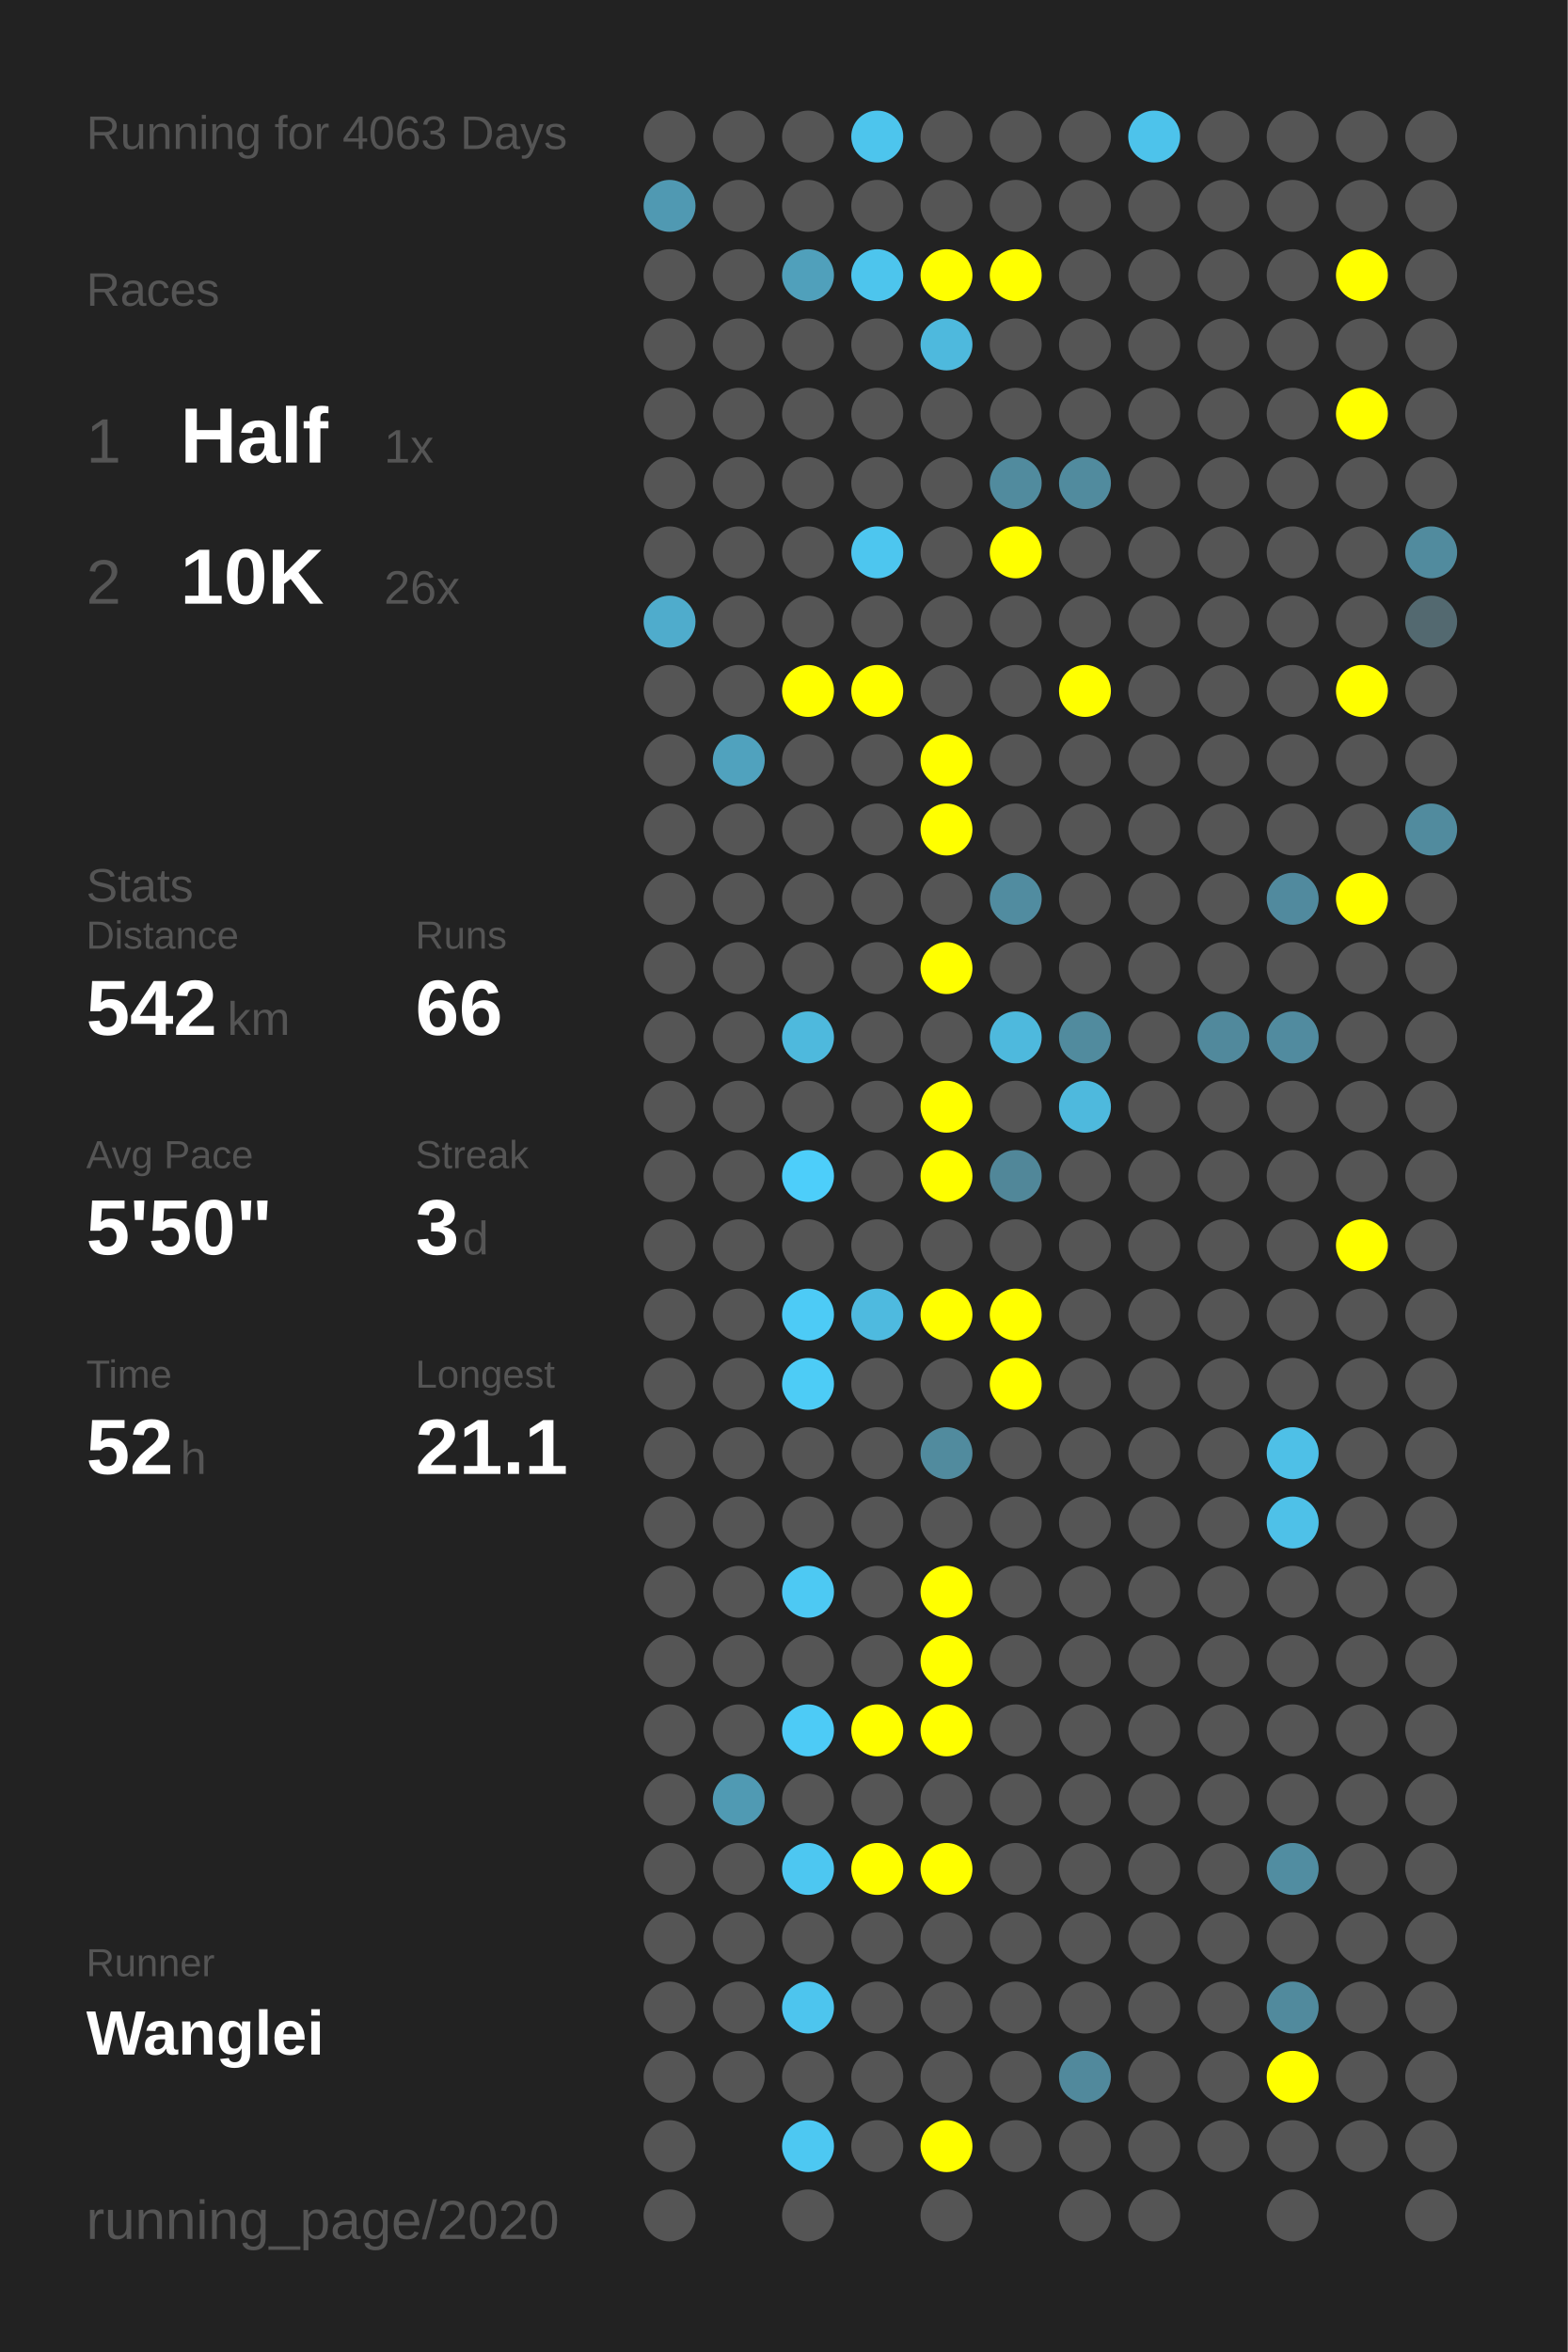
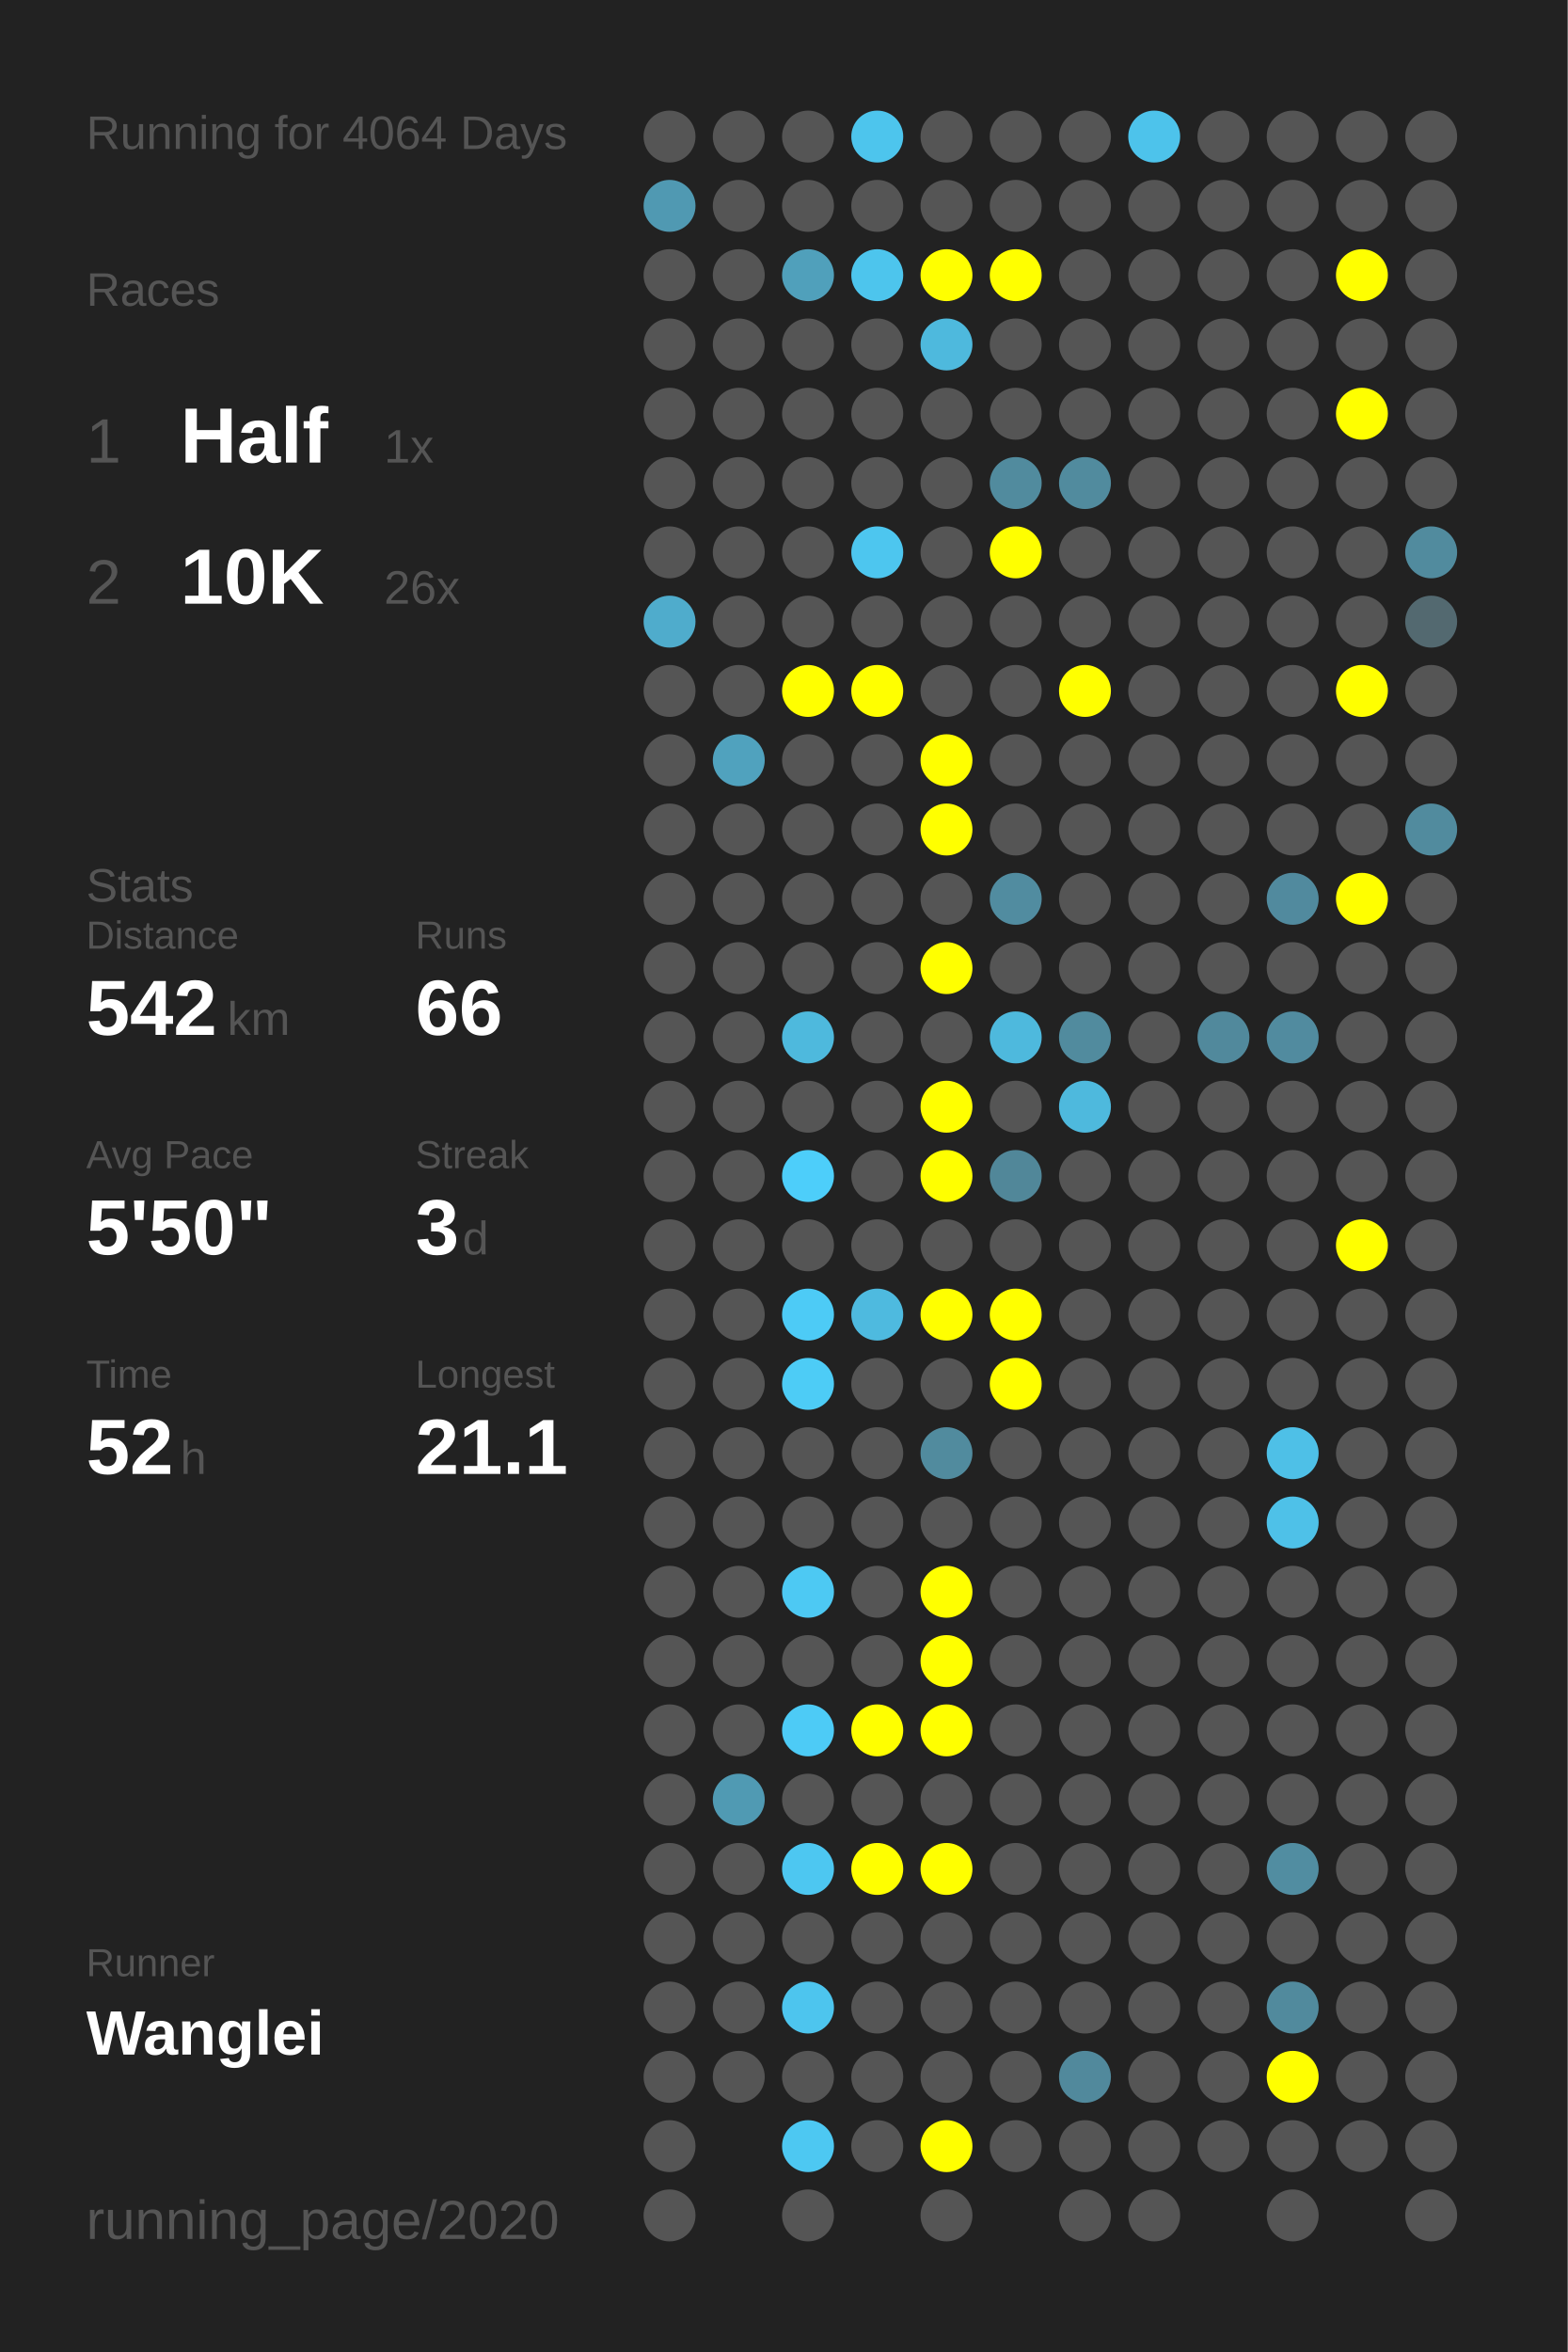
<svg xmlns="http://www.w3.org/2000/svg" baseProfile="full" height="300mm" version="1.1" viewBox="0,0,200,300" width="200mm">
  <defs />
  <rect fill="#222222" height="300" width="200" x="0" y="0" />
-   <text fill="#555555" style="font-size:6px; font-family:Arial;" x="11" y="19">Running for 4063 Days</text>
+   <text fill="#555555" style="font-size:6px; font-family:Arial;" x="11" y="19">Running for 4064 Days</text>
  <text fill="#555555" style="font-size:6px; font-family:Arial;" x="11" y="39">Races</text>
  <text fill="#555555" style="font-size:8px; font-family:Arial;" x="11" y="59">1</text>
  <text fill="#FFFFFF" style="font-size:10px; font-family:Arial; font-weight:bold;" x="23" y="59">Half</text>
  <text fill="#555555" style="font-size:6px; font-family:Arial;" x="49" y="59">1x</text>
  <text fill="#555555" style="font-size:8px; font-family:Arial;" x="11" y="77">2</text>
  <text fill="#FFFFFF" style="font-size:10px; font-family:Arial; font-weight:bold;" x="23" y="77">10K</text>
  <text fill="#555555" style="font-size:6px; font-family:Arial;" x="49" y="77">26x</text>
  <text fill="#555555" style="font-size:6px; font-family:Arial;" x="11" y="115">Stats</text>
  <text fill="#555555" style="font-size:5px; font-family:Arial;" x="11" y="121">Distance</text>
  <text fill="#FFFFFF" style="font-size:10px; font-family:Arial; font-weight:bold;" x="11" y="132">542</text>
  <text fill="#555555" style="font-size:6px; font-family:Arial;" x="29" y="132">km</text>
  <text fill="#555555" style="font-size:5px; font-family:Arial;" x="53" y="121">Runs</text>
  <text fill="#FFFFFF" style="font-size:10px; font-family:Arial; font-weight:bold;" x="53" y="132">66</text>
  <text fill="#555555" style="font-size:5px; font-family:Arial;" x="11" y="149">Avg Pace</text>
  <text fill="#FFFFFF" style="font-size:10px; font-family:Arial; font-weight:bold;" x="11" y="160">5'50"</text>
  <text fill="#555555" style="font-size:5px; font-family:Arial;" x="53" y="149">Streak</text>
  <text fill="#FFFFFF" style="font-size:10px; font-family:Arial; font-weight:bold;" x="53" y="160">3</text>
  <text fill="#555555" style="font-size:6px; font-family:Arial;" x="59" y="160">d</text>
  <text fill="#555555" style="font-size:5px; font-family:Arial;" x="11" y="177">Time</text>
  <text fill="#FFFFFF" style="font-size:10px; font-family:Arial; font-weight:bold;" x="11" y="188">52</text>
  <text fill="#555555" style="font-size:6px; font-family:Arial;" x="23" y="188">h</text>
  <text fill="#555555" style="font-size:5px; font-family:Arial;" x="53" y="177">Longest</text>
  <text fill="#FFFFFF" style="font-size:10px; font-family:Arial; font-weight:bold;" x="53" y="188">21.1</text>
  <text fill="#555555" style="font-size:5px; font-family:Arial;" x="11" y="252.065">Runner</text>
  <text fill="#FFFFFF" style="font-size:8px; font-family:Arial; font-weight:bold;" x="11" y="262.065">Wanglei</text>
  <text fill="#555555" style="font-size:7px; font-family:Arial;" x="11" y="285.581">running_page/2020</text>
  <circle cx="85.417" cy="17.419" fill="#555555" r="3.312" />
  <circle cx="85.417" cy="26.258" fill="#5099b2" r="3.312" />
  <circle cx="85.417" cy="35.097" fill="#555555" r="3.312" />
  <circle cx="85.417" cy="43.935" fill="#555555" r="3.312" />
  <circle cx="85.417" cy="52.774" fill="#555555" r="3.312" />
  <circle cx="85.417" cy="61.613" fill="#555555" r="3.312" />
  <circle cx="85.417" cy="70.452" fill="#555555" r="3.312" />
  <circle cx="85.417" cy="79.29" fill="#4faccc" r="3.312" />
  <circle cx="85.417" cy="88.129" fill="#555555" r="3.312" />
  <circle cx="85.417" cy="96.968" fill="#555555" r="3.312" />
  <circle cx="85.417" cy="105.806" fill="#555555" r="3.312" />
  <circle cx="85.417" cy="114.645" fill="#555555" r="3.312" />
  <circle cx="85.417" cy="123.484" fill="#555555" r="3.312" />
  <circle cx="85.417" cy="132.323" fill="#555555" r="3.312" />
  <circle cx="85.417" cy="141.161" fill="#555555" r="3.312" />
  <circle cx="85.417" cy="150" fill="#555555" r="3.312" />
  <circle cx="85.417" cy="158.839" fill="#555555" r="3.312" />
  <circle cx="85.417" cy="167.677" fill="#555555" r="3.312" />
  <circle cx="85.417" cy="176.516" fill="#555555" r="3.312" />
  <circle cx="85.417" cy="185.355" fill="#555555" r="3.312" />
  <circle cx="85.417" cy="194.194" fill="#555555" r="3.312" />
  <circle cx="85.417" cy="203.032" fill="#555555" r="3.312" />
  <circle cx="85.417" cy="211.871" fill="#555555" r="3.312" />
  <circle cx="85.417" cy="220.71" fill="#555555" r="3.312" />
  <circle cx="85.417" cy="229.548" fill="#555555" r="3.312" />
  <circle cx="85.417" cy="238.387" fill="#555555" r="3.312" />
  <circle cx="85.417" cy="247.226" fill="#555555" r="3.312" />
  <circle cx="85.417" cy="256.065" fill="#555555" r="3.312" />
  <circle cx="85.417" cy="264.903" fill="#555555" r="3.312" />
  <circle cx="85.417" cy="273.742" fill="#555555" r="3.312" />
  <circle cx="85.417" cy="282.581" fill="#555555" r="3.312" />
  <circle cx="94.25" cy="17.419" fill="#555555" r="3.312" />
  <circle cx="94.25" cy="26.258" fill="#555555" r="3.312" />
  <circle cx="94.25" cy="35.097" fill="#555555" r="3.312" />
  <circle cx="94.25" cy="43.935" fill="#555555" r="3.312" />
  <circle cx="94.25" cy="52.774" fill="#555555" r="3.312" />
  <circle cx="94.25" cy="61.613" fill="#555555" r="3.312" />
  <circle cx="94.25" cy="70.452" fill="#555555" r="3.312" />
  <circle cx="94.25" cy="79.29" fill="#555555" r="3.312" />
  <circle cx="94.25" cy="88.129" fill="#555555" r="3.312" />
  <circle cx="94.25" cy="96.968" fill="#50a2be" r="3.312" />
  <circle cx="94.25" cy="105.806" fill="#555555" r="3.312" />
  <circle cx="94.25" cy="114.645" fill="#555555" r="3.312" />
  <circle cx="94.25" cy="123.484" fill="#555555" r="3.312" />
  <circle cx="94.25" cy="132.323" fill="#555555" r="3.312" />
  <circle cx="94.25" cy="141.161" fill="#555555" r="3.312" />
  <circle cx="94.25" cy="150" fill="#555555" r="3.312" />
  <circle cx="94.25" cy="158.839" fill="#555555" r="3.312" />
  <circle cx="94.25" cy="167.677" fill="#555555" r="3.312" />
  <circle cx="94.25" cy="176.516" fill="#555555" r="3.312" />
  <circle cx="94.25" cy="185.355" fill="#555555" r="3.312" />
  <circle cx="94.25" cy="194.194" fill="#555555" r="3.312" />
  <circle cx="94.25" cy="203.032" fill="#555555" r="3.312" />
  <circle cx="94.25" cy="211.871" fill="#555555" r="3.312" />
  <circle cx="94.25" cy="220.71" fill="#555555" r="3.312" />
  <circle cx="94.25" cy="229.548" fill="#509ab3" r="3.312" />
  <circle cx="94.25" cy="238.387" fill="#555555" r="3.312" />
  <circle cx="94.25" cy="247.226" fill="#555555" r="3.312" />
  <circle cx="94.25" cy="256.065" fill="#555555" r="3.312" />
  <circle cx="94.25" cy="264.903" fill="#555555" r="3.312" />
  <circle cx="103.083" cy="17.419" fill="#555555" r="3.312" />
  <circle cx="103.083" cy="26.258" fill="#555555" r="3.312" />
  <circle cx="103.083" cy="35.097" fill="#50a0bb" r="3.312" />
  <circle cx="103.083" cy="43.935" fill="#555555" r="3.312" />
  <circle cx="103.083" cy="52.774" fill="#555555" r="3.312" />
  <circle cx="103.083" cy="61.613" fill="#555555" r="3.312" />
  <circle cx="103.083" cy="70.452" fill="#555555" r="3.312" />
  <circle cx="103.083" cy="79.29" fill="#555555" r="3.312" />
  <circle cx="103.083" cy="88.129" fill="#FFFF00" r="3.312" />
  <circle cx="103.083" cy="96.968" fill="#555555" r="3.312" />
  <circle cx="103.083" cy="105.806" fill="#555555" r="3.312" />
  <circle cx="103.083" cy="114.645" fill="#555555" r="3.312" />
  <circle cx="103.083" cy="123.484" fill="#555555" r="3.312" />
  <circle cx="103.083" cy="132.323" fill="#4eb9dd" r="3.312" />
  <circle cx="103.083" cy="141.161" fill="#555555" r="3.312" />
  <circle cx="103.083" cy="150" fill="#4dcefa" r="3.312" />
  <circle cx="103.083" cy="158.839" fill="#555555" r="3.312" />
  <circle cx="103.083" cy="167.677" fill="#4dcbf6" r="3.312" />
  <circle cx="103.083" cy="176.516" fill="#4dccf6" r="3.312" />
  <circle cx="103.083" cy="185.355" fill="#555555" r="3.312" />
  <circle cx="103.083" cy="194.194" fill="#555555" r="3.312" />
  <circle cx="103.083" cy="203.032" fill="#4dc9f3" r="3.312" />
  <circle cx="103.083" cy="211.871" fill="#555555" r="3.312" />
  <circle cx="103.083" cy="220.71" fill="#4dcbf6" r="3.312" />
  <circle cx="103.083" cy="229.548" fill="#555555" r="3.312" />
  <circle cx="103.083" cy="238.387" fill="#4dc7f1" r="3.312" />
  <circle cx="103.083" cy="247.226" fill="#555555" r="3.312" />
  <circle cx="103.083" cy="256.065" fill="#4dc5ee" r="3.312" />
  <circle cx="103.083" cy="264.903" fill="#555555" r="3.312" />
  <circle cx="103.083" cy="273.742" fill="#4dc8f2" r="3.312" />
  <circle cx="103.083" cy="282.581" fill="#555555" r="3.312" />
  <circle cx="111.917" cy="17.419" fill="#4dc5ed" r="3.312" />
  <circle cx="111.917" cy="26.258" fill="#555555" r="3.312" />
  <circle cx="111.917" cy="35.097" fill="#4dc5ed" r="3.312" />
  <circle cx="111.917" cy="43.935" fill="#555555" r="3.312" />
  <circle cx="111.917" cy="52.774" fill="#555555" r="3.312" />
  <circle cx="111.917" cy="61.613" fill="#555555" r="3.312" />
  <circle cx="111.917" cy="70.452" fill="#4dc6ef" r="3.312" />
  <circle cx="111.917" cy="79.29" fill="#555555" r="3.312" />
  <circle cx="111.917" cy="88.129" fill="#FFFF00" r="3.312" />
  <circle cx="111.917" cy="96.968" fill="#555555" r="3.312" />
  <circle cx="111.917" cy="105.806" fill="#555555" r="3.312" />
  <circle cx="111.917" cy="114.645" fill="#555555" r="3.312" />
  <circle cx="111.917" cy="123.484" fill="#555555" r="3.312" />
  <circle cx="111.917" cy="132.323" fill="#555555" r="3.312" />
  <circle cx="111.917" cy="141.161" fill="#555555" r="3.312" />
  <circle cx="111.917" cy="150" fill="#555555" r="3.312" />
  <circle cx="111.917" cy="158.839" fill="#555555" r="3.312" />
  <circle cx="111.917" cy="167.677" fill="#4ebadf" r="3.312" />
  <circle cx="111.917" cy="176.516" fill="#555555" r="3.312" />
  <circle cx="111.917" cy="185.355" fill="#555555" r="3.312" />
  <circle cx="111.917" cy="194.194" fill="#555555" r="3.312" />
  <circle cx="111.917" cy="203.032" fill="#555555" r="3.312" />
  <circle cx="111.917" cy="211.871" fill="#555555" r="3.312" />
  <circle cx="111.917" cy="220.71" fill="#FFFF00" r="3.312" />
  <circle cx="111.917" cy="229.548" fill="#555555" r="3.312" />
  <circle cx="111.917" cy="238.387" fill="#FFFF00" r="3.312" />
  <circle cx="111.917" cy="247.226" fill="#555555" r="3.312" />
  <circle cx="111.917" cy="256.065" fill="#555555" r="3.312" />
  <circle cx="111.917" cy="264.903" fill="#555555" r="3.312" />
  <circle cx="111.917" cy="273.742" fill="#555555" r="3.312" />
  <circle cx="120.75" cy="17.419" fill="#555555" r="3.312" />
  <circle cx="120.75" cy="26.258" fill="#555555" r="3.312" />
  <circle cx="120.75" cy="35.097" fill="#FFFF00" r="3.312" />
  <circle cx="120.75" cy="43.935" fill="#4eb9dd" r="3.312" />
  <circle cx="120.75" cy="52.774" fill="#555555" r="3.312" />
  <circle cx="120.75" cy="61.613" fill="#555555" r="3.312" />
  <circle cx="120.75" cy="70.452" fill="#555555" r="3.312" />
  <circle cx="120.75" cy="79.29" fill="#555555" r="3.312" />
  <circle cx="120.75" cy="88.129" fill="#555555" r="3.312" />
  <circle cx="120.75" cy="96.968" fill="#FFFF00" r="3.312" />
  <circle cx="120.75" cy="105.806" fill="#FFFF00" r="3.312" />
  <circle cx="120.75" cy="114.645" fill="#555555" r="3.312" />
  <circle cx="120.75" cy="123.484" fill="#FFFF00" r="3.312" />
  <circle cx="120.75" cy="132.323" fill="#555555" r="3.312" />
  <circle cx="120.75" cy="141.161" fill="#FFFF00" r="3.312" />
  <circle cx="120.75" cy="150" fill="#FFFF00" r="3.312" />
  <circle cx="120.75" cy="158.839" fill="#555555" r="3.312" />
  <circle cx="120.75" cy="167.677" fill="#FFFF00" r="3.312" />
  <circle cx="120.75" cy="176.516" fill="#555555" r="3.312" />
  <circle cx="120.75" cy="185.355" fill="#518b9e" r="3.312" />
  <circle cx="120.75" cy="194.194" fill="#555555" r="3.312" />
  <circle cx="120.75" cy="203.032" fill="#FFFF00" r="3.312" />
  <circle cx="120.75" cy="211.871" fill="#FFFF00" r="3.312" />
  <circle cx="120.75" cy="220.71" fill="#FFFF00" r="3.312" />
  <circle cx="120.75" cy="229.548" fill="#555555" r="3.312" />
  <circle cx="120.75" cy="238.387" fill="#FFFF00" r="3.312" />
  <circle cx="120.75" cy="247.226" fill="#555555" r="3.312" />
  <circle cx="120.75" cy="256.065" fill="#555555" r="3.312" />
  <circle cx="120.75" cy="264.903" fill="#555555" r="3.312" />
  <circle cx="120.75" cy="273.742" fill="#FFFF00" r="3.312" />
  <circle cx="120.75" cy="282.581" fill="#555555" r="3.312" />
  <circle cx="129.583" cy="17.419" fill="#555555" r="3.312" />
  <circle cx="129.583" cy="26.258" fill="#555555" r="3.312" />
  <circle cx="129.583" cy="35.097" fill="#FFFF00" r="3.312" />
  <circle cx="129.583" cy="43.935" fill="#555555" r="3.312" />
  <circle cx="129.583" cy="52.774" fill="#555555" r="3.312" />
  <circle cx="129.583" cy="61.613" fill="#518b9e" r="3.312" />
  <circle cx="129.583" cy="70.452" fill="#FFFF00" r="3.312" />
  <circle cx="129.583" cy="79.29" fill="#555555" r="3.312" />
  <circle cx="129.583" cy="88.129" fill="#555555" r="3.312" />
  <circle cx="129.583" cy="96.968" fill="#555555" r="3.312" />
  <circle cx="129.583" cy="105.806" fill="#555555" r="3.312" />
  <circle cx="129.583" cy="114.645" fill="#518ca0" r="3.312" />
  <circle cx="129.583" cy="123.484" fill="#555555" r="3.312" />
  <circle cx="129.583" cy="132.323" fill="#4eb9dd" r="3.312" />
  <circle cx="129.583" cy="141.161" fill="#555555" r="3.312" />
  <circle cx="129.583" cy="150" fill="#518799" r="3.312" />
  <circle cx="129.583" cy="158.839" fill="#555555" r="3.312" />
  <circle cx="129.583" cy="167.677" fill="#FFFF00" r="3.312" />
  <circle cx="129.583" cy="176.516" fill="#FFFF00" r="3.312" />
  <circle cx="129.583" cy="185.355" fill="#555555" r="3.312" />
  <circle cx="129.583" cy="194.194" fill="#555555" r="3.312" />
  <circle cx="129.583" cy="203.032" fill="#555555" r="3.312" />
  <circle cx="129.583" cy="211.871" fill="#555555" r="3.312" />
  <circle cx="129.583" cy="220.71" fill="#555555" r="3.312" />
  <circle cx="129.583" cy="229.548" fill="#555555" r="3.312" />
  <circle cx="129.583" cy="238.387" fill="#555555" r="3.312" />
  <circle cx="129.583" cy="247.226" fill="#555555" r="3.312" />
  <circle cx="129.583" cy="256.065" fill="#555555" r="3.312" />
  <circle cx="129.583" cy="264.903" fill="#555555" r="3.312" />
  <circle cx="129.583" cy="273.742" fill="#555555" r="3.312" />
  <circle cx="138.417" cy="17.419" fill="#555555" r="3.312" />
  <circle cx="138.417" cy="26.258" fill="#555555" r="3.312" />
  <circle cx="138.417" cy="35.097" fill="#555555" r="3.312" />
  <circle cx="138.417" cy="43.935" fill="#555555" r="3.312" />
  <circle cx="138.417" cy="52.774" fill="#555555" r="3.312" />
  <circle cx="138.417" cy="61.613" fill="#518b9e" r="3.312" />
  <circle cx="138.417" cy="70.452" fill="#555555" r="3.312" />
  <circle cx="138.417" cy="79.29" fill="#555555" r="3.312" />
  <circle cx="138.417" cy="88.129" fill="#FFFF00" r="3.312" />
  <circle cx="138.417" cy="96.968" fill="#555555" r="3.312" />
  <circle cx="138.417" cy="105.806" fill="#555555" r="3.312" />
  <circle cx="138.417" cy="114.645" fill="#555555" r="3.312" />
  <circle cx="138.417" cy="123.484" fill="#555555" r="3.312" />
  <circle cx="138.417" cy="132.323" fill="#518b9e" r="3.312" />
  <circle cx="138.417" cy="141.161" fill="#4eb9dd" r="3.312" />
  <circle cx="138.417" cy="150" fill="#555555" r="3.312" />
  <circle cx="138.417" cy="158.839" fill="#555555" r="3.312" />
  <circle cx="138.417" cy="167.677" fill="#555555" r="3.312" />
  <circle cx="138.417" cy="176.516" fill="#555555" r="3.312" />
  <circle cx="138.417" cy="185.355" fill="#555555" r="3.312" />
  <circle cx="138.417" cy="194.194" fill="#555555" r="3.312" />
  <circle cx="138.417" cy="203.032" fill="#555555" r="3.312" />
  <circle cx="138.417" cy="211.871" fill="#555555" r="3.312" />
  <circle cx="138.417" cy="220.71" fill="#555555" r="3.312" />
  <circle cx="138.417" cy="229.548" fill="#555555" r="3.312" />
  <circle cx="138.417" cy="238.387" fill="#555555" r="3.312" />
  <circle cx="138.417" cy="247.226" fill="#555555" r="3.312" />
  <circle cx="138.417" cy="256.065" fill="#555555" r="3.312" />
  <circle cx="138.417" cy="264.903" fill="#51899c" r="3.312" />
  <circle cx="138.417" cy="273.742" fill="#555555" r="3.312" />
  <circle cx="138.417" cy="282.581" fill="#555555" r="3.312" />
  <circle cx="147.25" cy="17.419" fill="#4dc3eb" r="3.312" />
  <circle cx="147.25" cy="26.258" fill="#555555" r="3.312" />
  <circle cx="147.25" cy="35.097" fill="#555555" r="3.312" />
  <circle cx="147.25" cy="43.935" fill="#555555" r="3.312" />
  <circle cx="147.25" cy="52.774" fill="#555555" r="3.312" />
  <circle cx="147.25" cy="61.613" fill="#555555" r="3.312" />
  <circle cx="147.25" cy="70.452" fill="#555555" r="3.312" />
  <circle cx="147.25" cy="79.29" fill="#555555" r="3.312" />
  <circle cx="147.25" cy="88.129" fill="#555555" r="3.312" />
  <circle cx="147.25" cy="96.968" fill="#555555" r="3.312" />
  <circle cx="147.25" cy="105.806" fill="#555555" r="3.312" />
  <circle cx="147.25" cy="114.645" fill="#555555" r="3.312" />
  <circle cx="147.25" cy="123.484" fill="#555555" r="3.312" />
  <circle cx="147.25" cy="132.323" fill="#555555" r="3.312" />
  <circle cx="147.25" cy="141.161" fill="#555555" r="3.312" />
  <circle cx="147.25" cy="150" fill="#555555" r="3.312" />
  <circle cx="147.25" cy="158.839" fill="#555555" r="3.312" />
  <circle cx="147.25" cy="167.677" fill="#555555" r="3.312" />
  <circle cx="147.25" cy="176.516" fill="#555555" r="3.312" />
  <circle cx="147.25" cy="185.355" fill="#555555" r="3.312" />
  <circle cx="147.25" cy="194.194" fill="#555555" r="3.312" />
  <circle cx="147.25" cy="203.032" fill="#555555" r="3.312" />
  <circle cx="147.25" cy="211.871" fill="#555555" r="3.312" />
  <circle cx="147.25" cy="220.71" fill="#555555" r="3.312" />
  <circle cx="147.25" cy="229.548" fill="#555555" r="3.312" />
  <circle cx="147.25" cy="238.387" fill="#555555" r="3.312" />
  <circle cx="147.25" cy="247.226" fill="#555555" r="3.312" />
  <circle cx="147.25" cy="256.065" fill="#555555" r="3.312" />
  <circle cx="147.25" cy="264.903" fill="#555555" r="3.312" />
  <circle cx="147.25" cy="273.742" fill="#555555" r="3.312" />
  <circle cx="147.25" cy="282.581" fill="#555555" r="3.312" />
  <circle cx="156.083" cy="17.419" fill="#555555" r="3.312" />
  <circle cx="156.083" cy="26.258" fill="#555555" r="3.312" />
  <circle cx="156.083" cy="35.097" fill="#555555" r="3.312" />
  <circle cx="156.083" cy="43.935" fill="#555555" r="3.312" />
  <circle cx="156.083" cy="52.774" fill="#555555" r="3.312" />
  <circle cx="156.083" cy="61.613" fill="#555555" r="3.312" />
  <circle cx="156.083" cy="70.452" fill="#555555" r="3.312" />
  <circle cx="156.083" cy="79.29" fill="#555555" r="3.312" />
  <circle cx="156.083" cy="88.129" fill="#555555" r="3.312" />
  <circle cx="156.083" cy="96.968" fill="#555555" r="3.312" />
  <circle cx="156.083" cy="105.806" fill="#555555" r="3.312" />
  <circle cx="156.083" cy="114.645" fill="#555555" r="3.312" />
  <circle cx="156.083" cy="123.484" fill="#555555" r="3.312" />
  <circle cx="156.083" cy="132.323" fill="#51899c" r="3.312" />
  <circle cx="156.083" cy="141.161" fill="#555555" r="3.312" />
  <circle cx="156.083" cy="150" fill="#555555" r="3.312" />
  <circle cx="156.083" cy="158.839" fill="#555555" r="3.312" />
  <circle cx="156.083" cy="167.677" fill="#555555" r="3.312" />
  <circle cx="156.083" cy="176.516" fill="#555555" r="3.312" />
  <circle cx="156.083" cy="185.355" fill="#555555" r="3.312" />
  <circle cx="156.083" cy="194.194" fill="#555555" r="3.312" />
  <circle cx="156.083" cy="203.032" fill="#555555" r="3.312" />
  <circle cx="156.083" cy="211.871" fill="#555555" r="3.312" />
  <circle cx="156.083" cy="220.71" fill="#555555" r="3.312" />
  <circle cx="156.083" cy="229.548" fill="#555555" r="3.312" />
  <circle cx="156.083" cy="238.387" fill="#555555" r="3.312" />
  <circle cx="156.083" cy="247.226" fill="#555555" r="3.312" />
  <circle cx="156.083" cy="256.065" fill="#555555" r="3.312" />
  <circle cx="156.083" cy="264.903" fill="#555555" r="3.312" />
  <circle cx="156.083" cy="273.742" fill="#555555" r="3.312" />
  <circle cx="164.917" cy="17.419" fill="#555555" r="3.312" />
  <circle cx="164.917" cy="26.258" fill="#555555" r="3.312" />
  <circle cx="164.917" cy="35.097" fill="#555555" r="3.312" />
  <circle cx="164.917" cy="43.935" fill="#555555" r="3.312" />
  <circle cx="164.917" cy="52.774" fill="#555555" r="3.312" />
  <circle cx="164.917" cy="61.613" fill="#555555" r="3.312" />
  <circle cx="164.917" cy="70.452" fill="#555555" r="3.312" />
  <circle cx="164.917" cy="79.29" fill="#555555" r="3.312" />
  <circle cx="164.917" cy="88.129" fill="#555555" r="3.312" />
  <circle cx="164.917" cy="96.968" fill="#555555" r="3.312" />
  <circle cx="164.917" cy="105.806" fill="#555555" r="3.312" />
  <circle cx="164.917" cy="114.645" fill="#518a9e" r="3.312" />
  <circle cx="164.917" cy="123.484" fill="#555555" r="3.312" />
  <circle cx="164.917" cy="132.323" fill="#518b9f" r="3.312" />
  <circle cx="164.917" cy="141.161" fill="#555555" r="3.312" />
  <circle cx="164.917" cy="150" fill="#555555" r="3.312" />
  <circle cx="164.917" cy="158.839" fill="#555555" r="3.312" />
  <circle cx="164.917" cy="167.677" fill="#555555" r="3.312" />
  <circle cx="164.917" cy="176.516" fill="#555555" r="3.312" />
  <circle cx="164.917" cy="185.355" fill="#4ec0e7" r="3.312" />
  <circle cx="164.917" cy="194.194" fill="#4ec1e8" r="3.312" />
  <circle cx="164.917" cy="203.032" fill="#555555" r="3.312" />
  <circle cx="164.917" cy="211.871" fill="#555555" r="3.312" />
  <circle cx="164.917" cy="220.71" fill="#555555" r="3.312" />
  <circle cx="164.917" cy="229.548" fill="#555555" r="3.312" />
  <circle cx="164.917" cy="238.387" fill="#518da1" r="3.312" />
  <circle cx="164.917" cy="247.226" fill="#555555" r="3.312" />
  <circle cx="164.917" cy="256.065" fill="#518a9d" r="3.312" />
  <circle cx="164.917" cy="264.903" fill="#FFFF00" r="3.312" />
  <circle cx="164.917" cy="273.742" fill="#555555" r="3.312" />
  <circle cx="164.917" cy="282.581" fill="#555555" r="3.312" />
  <circle cx="173.75" cy="17.419" fill="#555555" r="3.312" />
  <circle cx="173.75" cy="26.258" fill="#555555" r="3.312" />
  <circle cx="173.75" cy="35.097" fill="#FFFF00" r="3.312" />
  <circle cx="173.75" cy="43.935" fill="#555555" r="3.312" />
  <circle cx="173.75" cy="52.774" fill="#FFFF00" r="3.312" />
  <circle cx="173.75" cy="61.613" fill="#555555" r="3.312" />
  <circle cx="173.75" cy="70.452" fill="#555555" r="3.312" />
  <circle cx="173.75" cy="79.29" fill="#555555" r="3.312" />
  <circle cx="173.75" cy="88.129" fill="#FFFF00" r="3.312" />
  <circle cx="173.75" cy="96.968" fill="#555555" r="3.312" />
  <circle cx="173.75" cy="105.806" fill="#555555" r="3.312" />
  <circle cx="173.75" cy="114.645" fill="#FFFF00" r="3.312" />
  <circle cx="173.75" cy="123.484" fill="#555555" r="3.312" />
  <circle cx="173.75" cy="132.323" fill="#555555" r="3.312" />
  <circle cx="173.75" cy="141.161" fill="#555555" r="3.312" />
  <circle cx="173.75" cy="150" fill="#555555" r="3.312" />
  <circle cx="173.75" cy="158.839" fill="#FFFF00" r="3.312" />
  <circle cx="173.75" cy="167.677" fill="#555555" r="3.312" />
  <circle cx="173.75" cy="176.516" fill="#555555" r="3.312" />
  <circle cx="173.75" cy="185.355" fill="#555555" r="3.312" />
  <circle cx="173.75" cy="194.194" fill="#555555" r="3.312" />
  <circle cx="173.75" cy="203.032" fill="#555555" r="3.312" />
  <circle cx="173.75" cy="211.871" fill="#555555" r="3.312" />
  <circle cx="173.75" cy="220.71" fill="#555555" r="3.312" />
  <circle cx="173.75" cy="229.548" fill="#555555" r="3.312" />
  <circle cx="173.75" cy="238.387" fill="#555555" r="3.312" />
  <circle cx="173.75" cy="247.226" fill="#555555" r="3.312" />
  <circle cx="173.75" cy="256.065" fill="#555555" r="3.312" />
  <circle cx="173.75" cy="264.903" fill="#555555" r="3.312" />
  <circle cx="173.75" cy="273.742" fill="#555555" r="3.312" />
  <circle cx="182.583" cy="17.419" fill="#555555" r="3.312" />
  <circle cx="182.583" cy="26.258" fill="#555555" r="3.312" />
  <circle cx="182.583" cy="35.097" fill="#555555" r="3.312" />
  <circle cx="182.583" cy="43.935" fill="#555555" r="3.312" />
  <circle cx="182.583" cy="52.774" fill="#555555" r="3.312" />
  <circle cx="182.583" cy="61.613" fill="#555555" r="3.312" />
  <circle cx="182.583" cy="70.452" fill="#518b9e" r="3.312" />
  <circle cx="182.583" cy="79.29" fill="#536970" r="3.312" />
  <circle cx="182.583" cy="88.129" fill="#555555" r="3.312" />
  <circle cx="182.583" cy="96.968" fill="#555555" r="3.312" />
  <circle cx="182.583" cy="105.806" fill="#518b9e" r="3.312" />
  <circle cx="182.583" cy="114.645" fill="#555555" r="3.312" />
  <circle cx="182.583" cy="123.484" fill="#555555" r="3.312" />
  <circle cx="182.583" cy="132.323" fill="#555555" r="3.312" />
  <circle cx="182.583" cy="141.161" fill="#555555" r="3.312" />
  <circle cx="182.583" cy="150" fill="#555555" r="3.312" />
  <circle cx="182.583" cy="158.839" fill="#555555" r="3.312" />
  <circle cx="182.583" cy="167.677" fill="#555555" r="3.312" />
  <circle cx="182.583" cy="176.516" fill="#555555" r="3.312" />
  <circle cx="182.583" cy="185.355" fill="#555555" r="3.312" />
  <circle cx="182.583" cy="194.194" fill="#555555" r="3.312" />
  <circle cx="182.583" cy="203.032" fill="#555555" r="3.312" />
  <circle cx="182.583" cy="211.871" fill="#555555" r="3.312" />
  <circle cx="182.583" cy="220.71" fill="#555555" r="3.312" />
  <circle cx="182.583" cy="229.548" fill="#555555" r="3.312" />
  <circle cx="182.583" cy="238.387" fill="#555555" r="3.312" />
  <circle cx="182.583" cy="247.226" fill="#555555" r="3.312" />
  <circle cx="182.583" cy="256.065" fill="#555555" r="3.312" />
  <circle cx="182.583" cy="264.903" fill="#555555" r="3.312" />
  <circle cx="182.583" cy="273.742" fill="#555555" r="3.312" />
  <circle cx="182.583" cy="282.581" fill="#555555" r="3.312" />
</svg>
